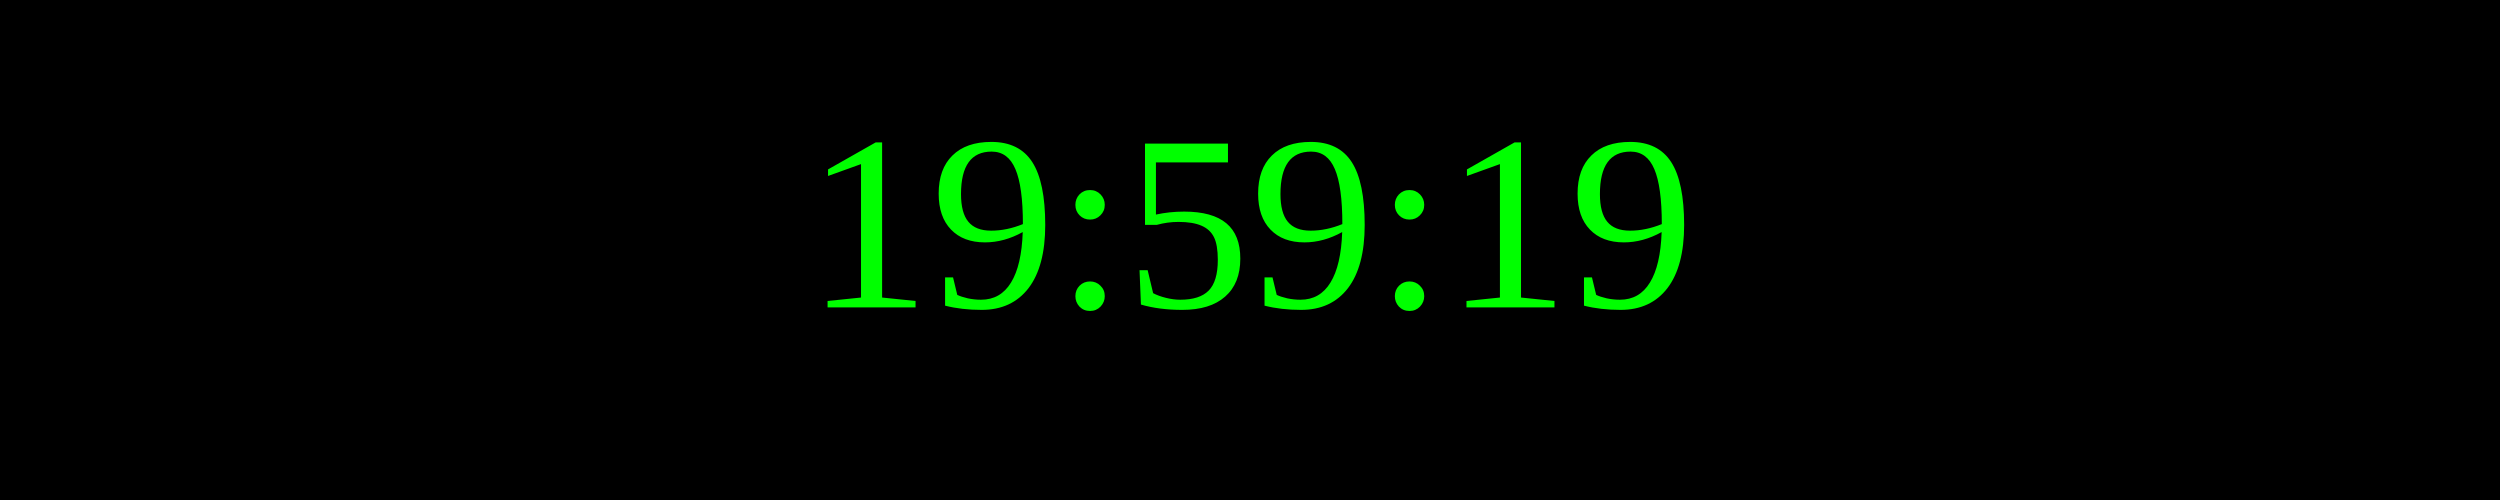
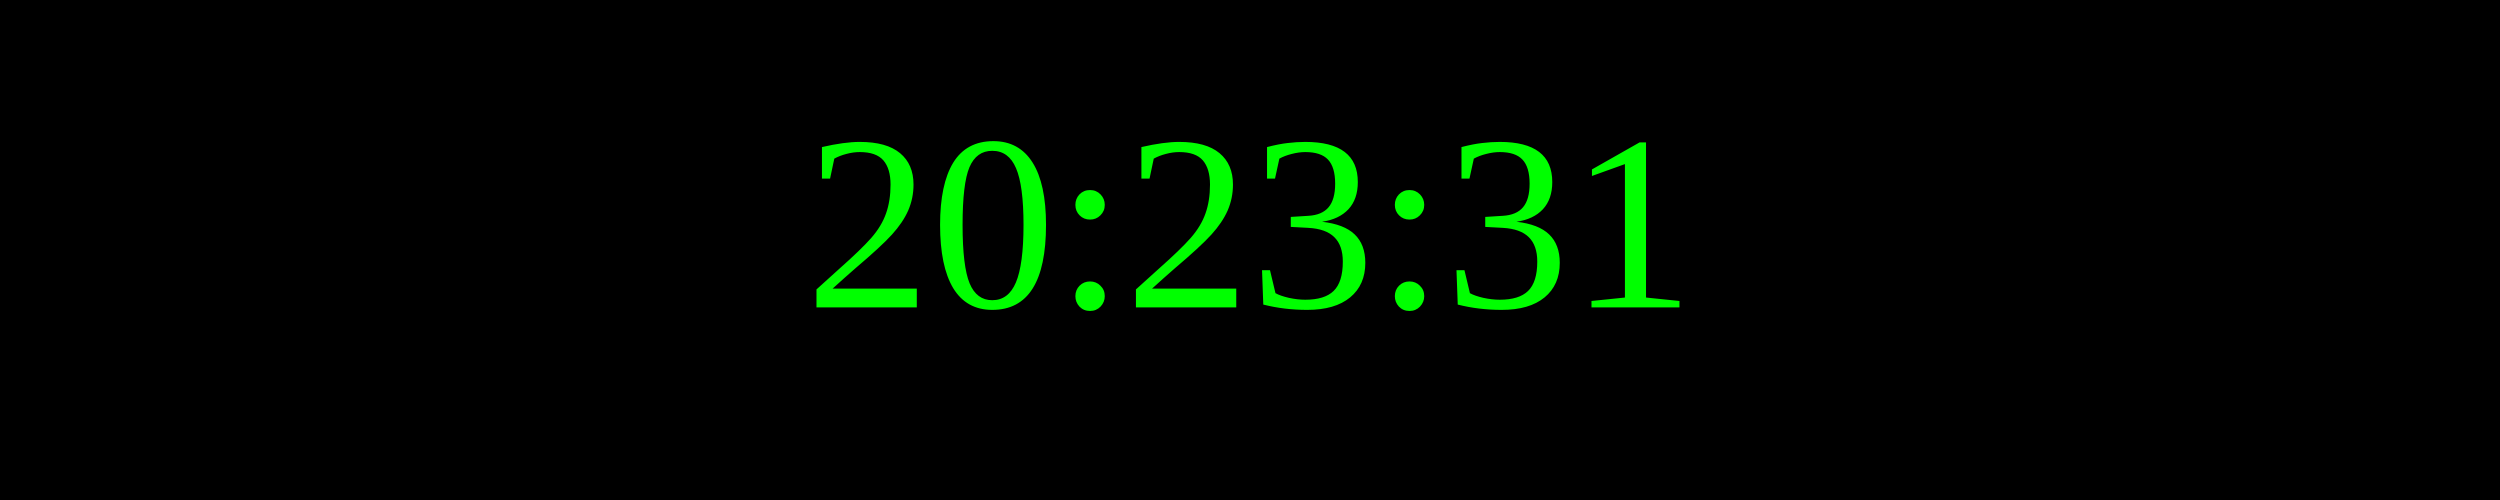
<svg xmlns="http://www.w3.org/2000/svg" width="250" height="50">
  <rect width="100%" height="100%" fill="black" />
  <text x="50%" y="50%" font-size="25" fill="lime" text-anchor="middle" dominant-baseline="middle">
- 19:59:19
+ 20:23:31
</text>
</svg>
